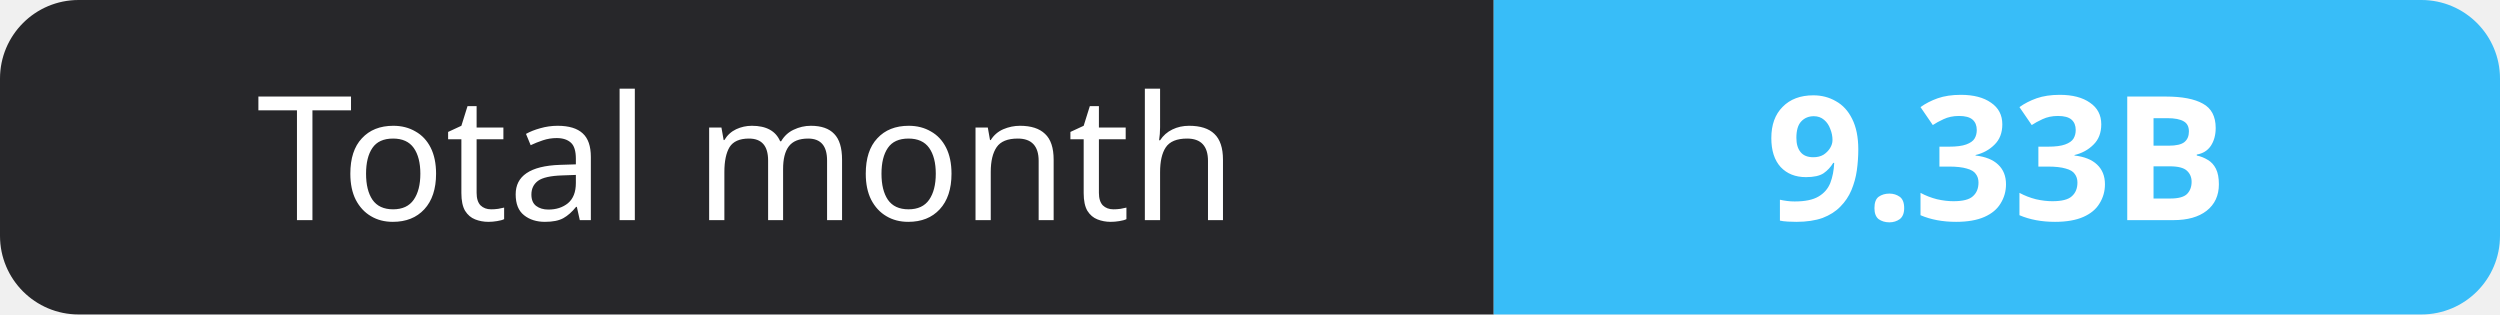
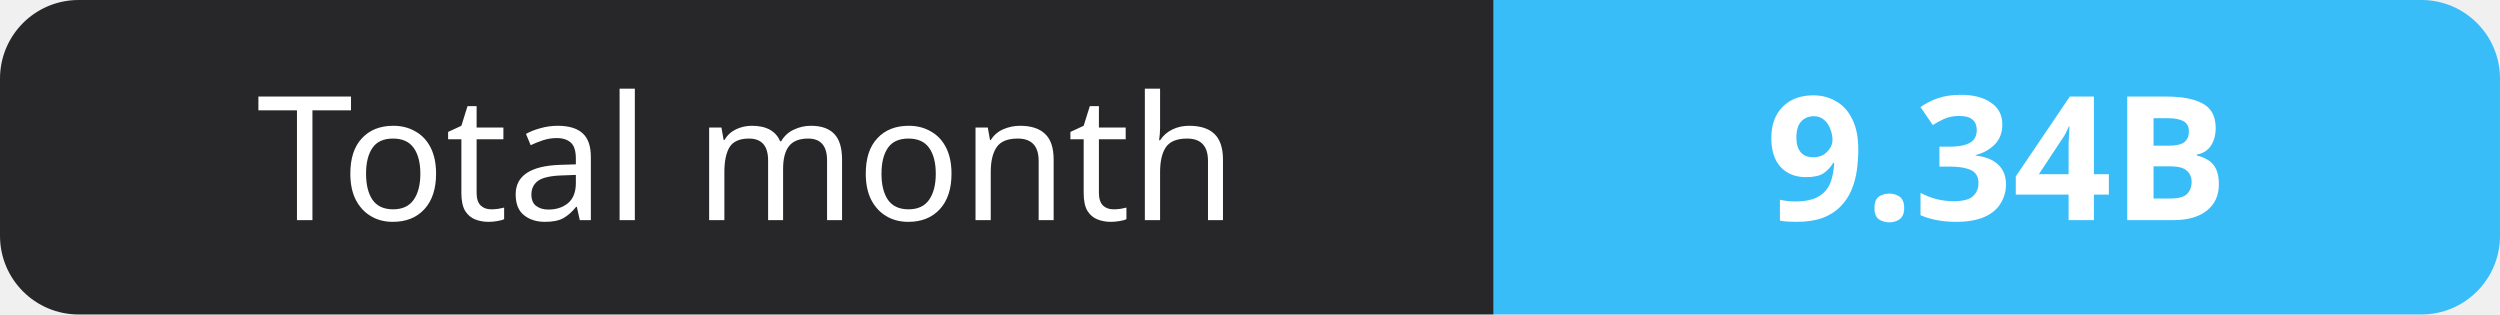
- <svg xmlns="http://www.w3.org/2000/svg" width="159" height="20" role="img" aria-label="Total month: 9.33B">
+ <svg xmlns="http://www.w3.org/2000/svg" width="159" height="20" role="img" aria-label="Total month: 9.34B">
  <clipPath id="r">
    <rect width="159" height="20" rx="5" fill="#fff" />
  </clipPath>
  <g clip-path="url(#r)">
    <rect width="95" height="20" fill="#27272a" />
    <rect x="95" width="64" height="20" fill="#38bdf8" />
  </g>
  <g fill="#fff" text-anchor="middle" font-family="Verdana,Geneva,sans-serif" font-size="11">
    <text x="47.5" y="14">Total month</text>
-     <text x="127.0" y="14" font-weight="700">9.33B</text>
+     <text x="127.0" y="14" font-weight="700">9.34B</text>
  </g>
</svg>
